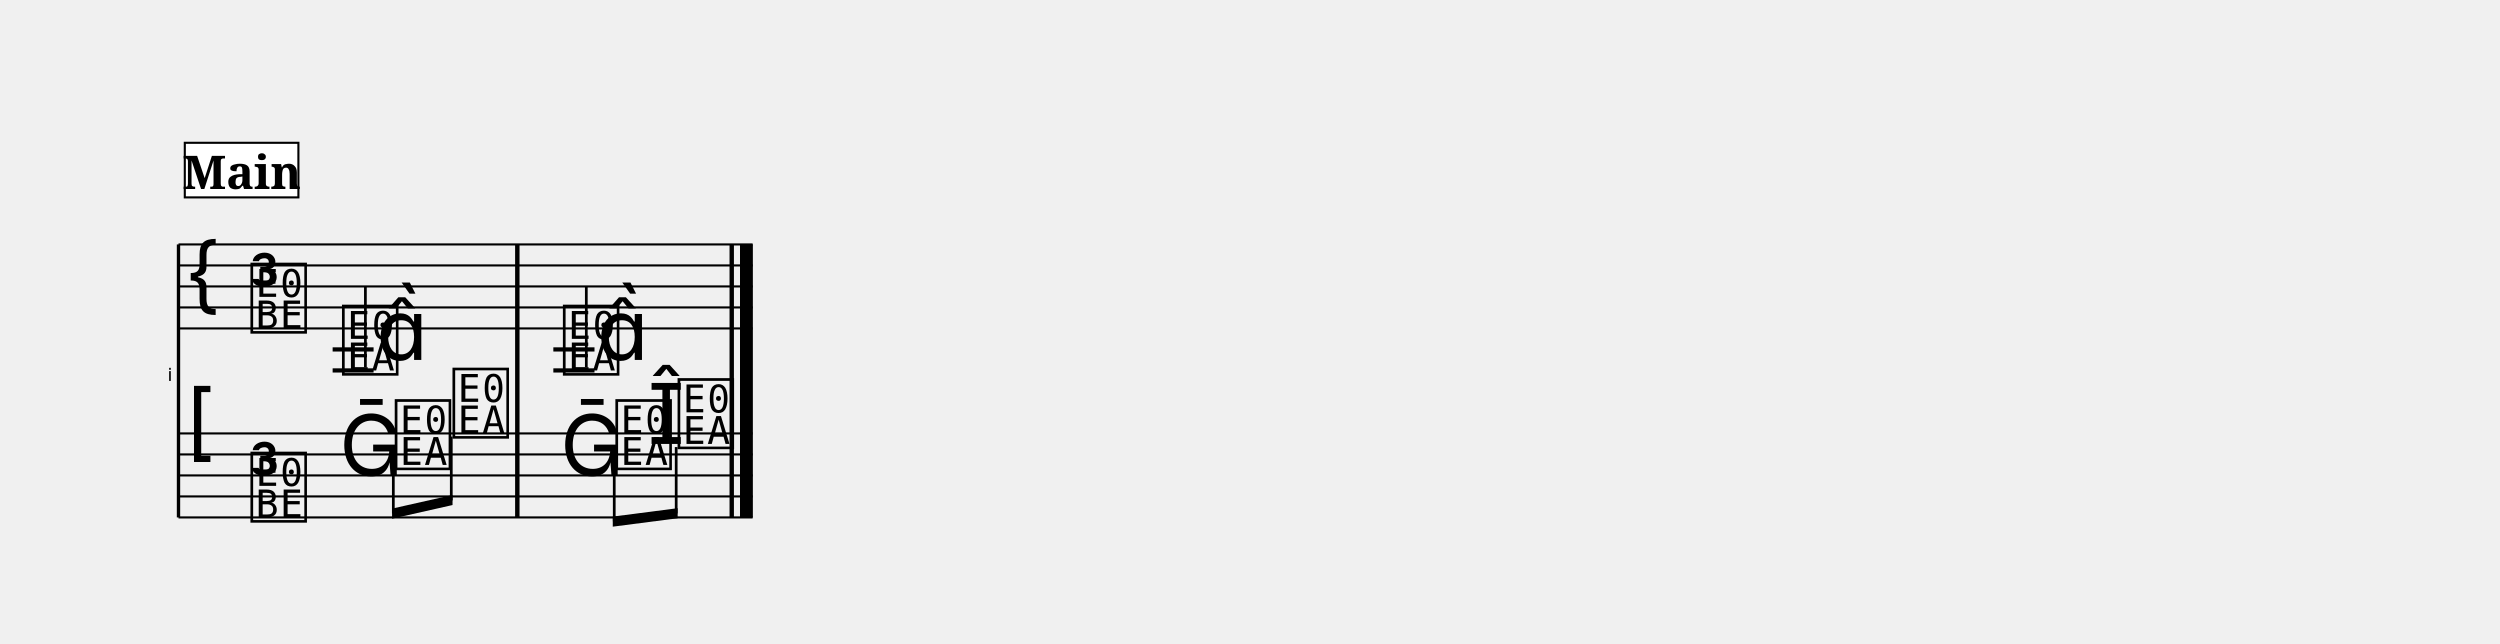
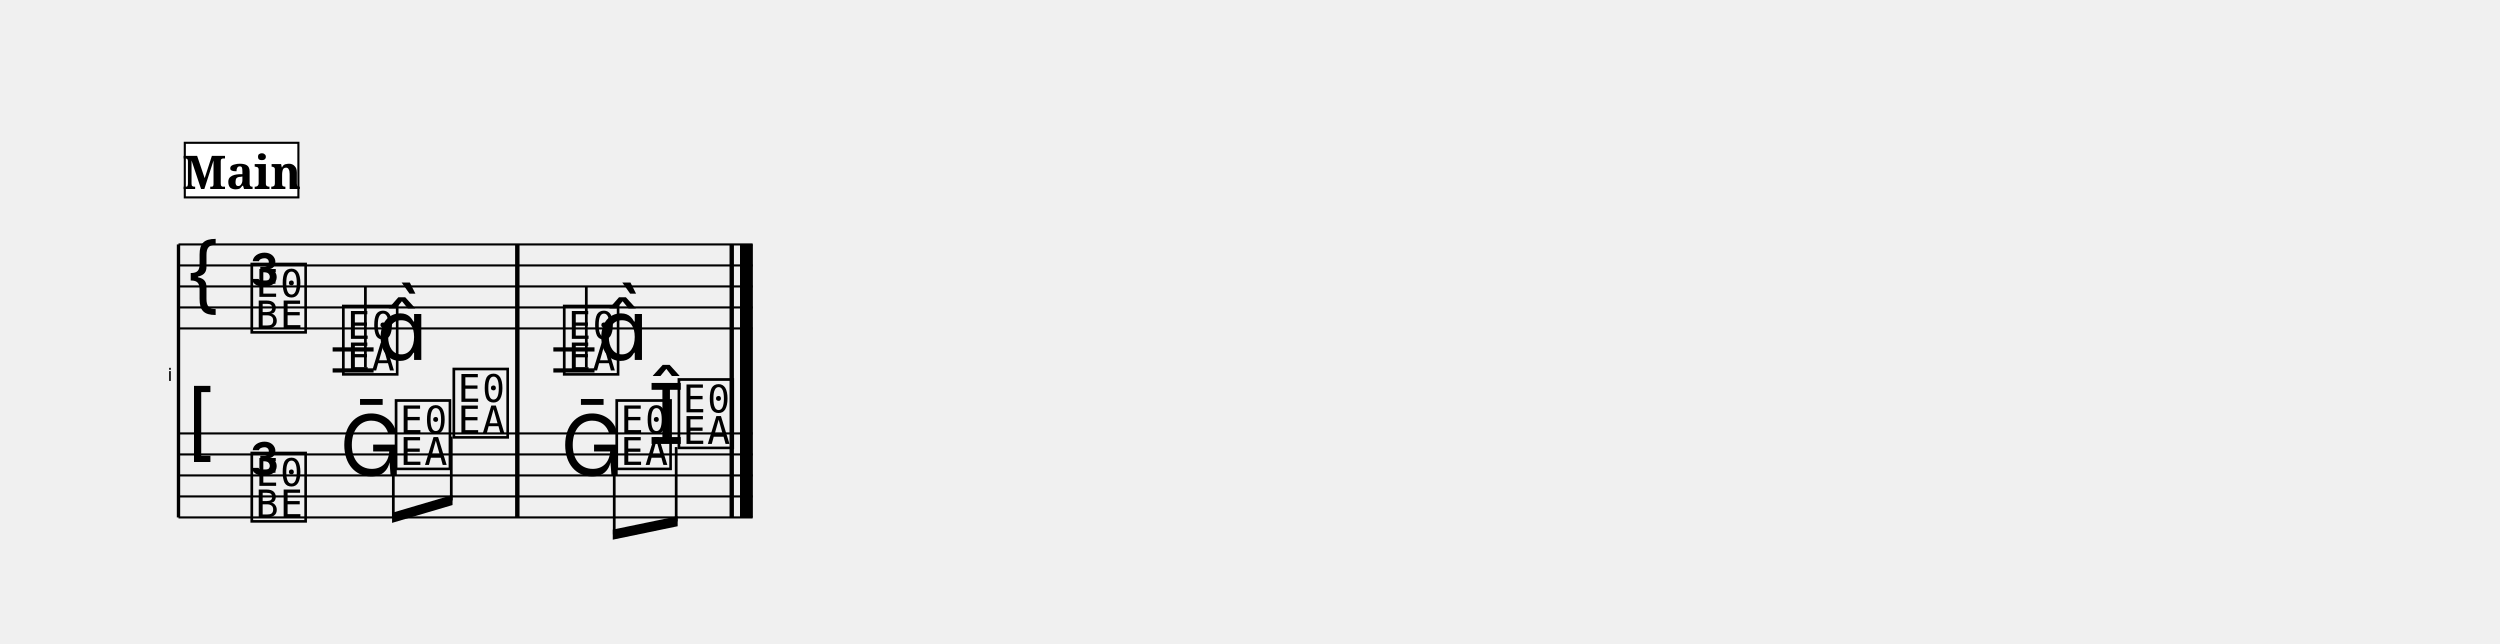
<svg xmlns="http://www.w3.org/2000/svg" width="1190.5" height="306.4" viewBox="0 0 119.05 30.64" font-family="serif">
  <style>
  @font-face { font-family: 'Emmentaler'; src: local('Emmentaler'); }
  .music { font-family: 'Emmentaler', serif; }
</style>
  <g transform="translate(8.50,0.00) scale(1,1)">
    <text x="-0.30" y="18.14" font-size="0.86" font-family="Emmentaler-Brace" text-anchor="end"></text>
    <line x1="0.00" y1="11.64" x2="0.00" y2="24.64" stroke="#000000" stroke-width="0.160" />
    <rect x="16.04" y="15.64" width="0.19" height="5.00" />
    <rect x="26.25" y="15.64" width="0.19" height="5.00" />
    <rect x="26.74" y="15.64" width="0.60" height="5.00" />
    <line x1="0.00" y1="11.64" x2="27.34" y2="11.64" stroke="#000000" stroke-width="0.100" />
    <line x1="0.00" y1="12.64" x2="27.34" y2="12.64" stroke="#000000" stroke-width="0.100" />
    <line x1="0.00" y1="13.64" x2="27.34" y2="13.64" stroke="#000000" stroke-width="0.100" />
    <line x1="0.00" y1="14.64" x2="27.34" y2="14.64" stroke="#000000" stroke-width="0.100" />
    <line x1="0.00" y1="15.64" x2="27.34" y2="15.64" stroke="#000000" stroke-width="0.100" />
    <text class="music" x="0.30" y="14.64" font-size="4.00"></text>
    <text class="music" x="3.30" y="13.64" font-size="4.00"></text>
    <text class="music" x="3.30" y="15.64" font-size="4.00"></text>
    <line x1="7.34" y1="16.64" x2="9.29" y2="16.64" stroke="#000000" stroke-width="0.200" />
    <line x1="7.34" y1="17.64" x2="9.29" y2="17.64" stroke="#000000" stroke-width="0.200" />
    <line x1="17.85" y1="16.64" x2="19.81" y2="16.64" stroke="#000000" stroke-width="0.200" />
    <line x1="17.85" y1="17.64" x2="19.81" y2="17.64" stroke="#000000" stroke-width="0.200" />
    <text class="music" x="7.66" y="17.64" font-size="4.00" data-pos="824"></text>
    <line x1="8.90" y1="17.49" x2="8.90" y2="13.64" stroke="#000000" stroke-width="0.130" />
    <text class="music" x="9.42" y="17.14" font-size="4.00"></text>
    <text class="music" x="18.18" y="17.64" font-size="4.00" data-pos="830"></text>
    <line x1="19.42" y1="17.49" x2="19.42" y2="13.64" stroke="#000000" stroke-width="0.130" />
    <text class="music" x="19.93" y="17.14" font-size="4.00"></text>
    <rect x="16.04" y="11.64" width="0.19" height="4.00" data-pos="828" />
    <rect x="26.25" y="11.64" width="0.19" height="4.00" data-pos="831" />
    <rect x="26.74" y="11.64" width="0.60" height="4.00" data-pos="831" />
    <line x1="0.00" y1="20.64" x2="27.34" y2="20.64" stroke="#000000" stroke-width="0.100" />
    <line x1="0.00" y1="21.64" x2="27.34" y2="21.64" stroke="#000000" stroke-width="0.100" />
    <line x1="0.00" y1="22.64" x2="27.34" y2="22.64" stroke="#000000" stroke-width="0.100" />
    <line x1="0.00" y1="23.64" x2="27.34" y2="23.64" stroke="#000000" stroke-width="0.100" />
    <line x1="0.00" y1="24.64" x2="27.34" y2="24.64" stroke="#000000" stroke-width="0.100" />
    <text class="music" x="0.30" y="21.64" font-size="4.00"></text>
    <text class="music" x="3.30" y="22.64" font-size="4.00"></text>
    <text class="music" x="3.30" y="24.64" font-size="4.00"></text>
    <text class="music" x="7.66" y="22.64" font-size="4.00" data-pos="843"></text>
    <text class="music" x="10.17" y="22.14" font-size="4.00" data-pos="846"></text>
    <text class="music" x="12.92" y="20.64" font-size="4.00" data-pos="848"></text>
    <text class="music" x="18.18" y="22.64" font-size="4.00" data-pos="852"></text>
    <text class="music" x="20.68" y="22.14" font-size="4.00" data-pos="855"></text>
    <text class="music" x="22.34" y="21.14" font-size="4.00" data-pos="857"></text>
    <text class="music" x="23.64" y="21.14" font-size="4.00" data-pos="857"></text>
    <rect x="16.04" y="20.64" width="0.19" height="4.00" data-pos="850" />
    <rect x="26.25" y="20.64" width="0.19" height="4.00" data-pos="858" />
    <rect x="26.74" y="20.64" width="0.60" height="4.00" data-pos="858" />
-     <polygon points="10.17,24.22 13.05,23.57 13.05,24.05 10.17,24.70" />
-     <line x1="10.23" y1="22.29" x2="10.23" y2="24.45" stroke="#000000" stroke-width="0.130" />
+     <polygon points="10.17,24.42 13.05,23.57 13.05,24.05 10.17,24.90" />
+     <line x1="10.23" y1="22.29" x2="10.23" y2="24.64" stroke="#000000" stroke-width="0.130" />
    <line x1="12.99" y1="20.79" x2="12.99" y2="23.83" stroke="#000000" stroke-width="0.130" />
-     <polygon points="20.68,24.60 23.77,24.20 23.77,24.68 20.68,25.08" />
-     <line x1="20.75" y1="22.29" x2="20.75" y2="24.83" stroke="#000000" stroke-width="0.130" />
-     <line x1="23.70" y1="21.29" x2="23.70" y2="24.45" stroke="#000000" stroke-width="0.130" />
+     <polygon points="20.68,25.22 23.77,24.58 23.77,25.06 20.68,25.70" />
+     <line x1="20.75" y1="22.29" x2="20.75" y2="25.45" stroke="#000000" stroke-width="0.130" />
+     <line x1="23.70" y1="21.29" x2="23.70" y2="24.83" stroke="#000000" stroke-width="0.130" />
    <rect x="16.04" y="11.64" width="0.19" height="13.00" />
    <rect x="26.25" y="11.64" width="0.19" height="13.00" />
    <rect x="26.74" y="11.64" width="0.60" height="13.00" />
    <rect x="0.30" y="6.80" width="5.41" height="2.60" fill="#FFFFFF" stroke="#000000" stroke-width="0.100" data-pos="802" />
    <text x="3.01" y="9.00" font-size="2.20" font-weight="bold" text-anchor="middle" data-pos="802">Main</text>
  </g>
</svg>
